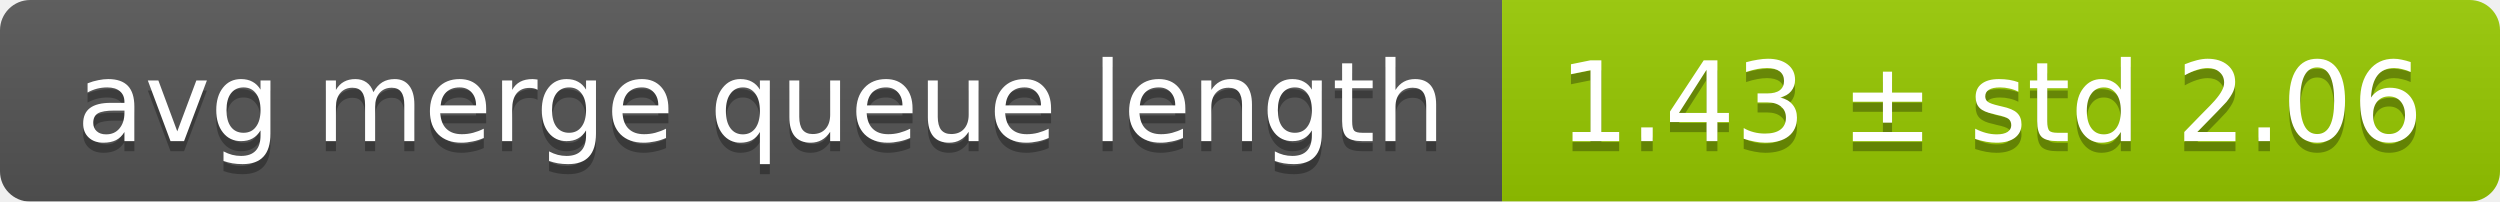
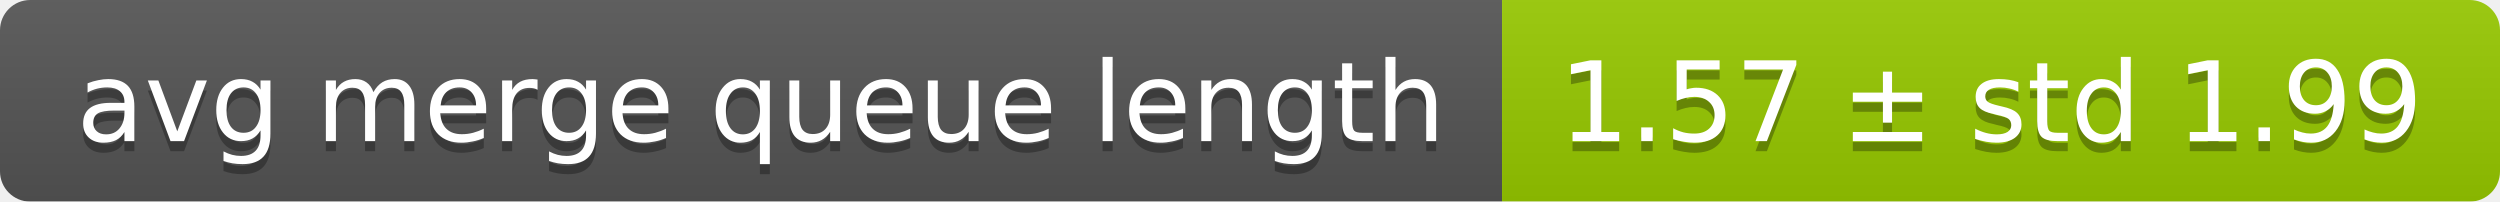
<svg xmlns="http://www.w3.org/2000/svg" width="248" height="20">
  <linearGradient id="smooth" x2="0" y2="100%">
    <stop offset="0" stop-color="#bbb" stop-opacity=".1" />
    <stop offset="1" stop-opacity=".1" />
  </linearGradient>
  <mask id="round">
    <rect width="248" height="20" rx="3" fill="#fff" />
  </mask>
  <g mask="url(#round)">
    <rect width="149" height="20" fill="#555" />
    <rect x="149" width="99" height="20" fill="#97ca00" />
    <rect width="248" height="20" fill="url(#smooth)" />
  </g>
  <g fill="#fff" text-anchor="middle" font-family="DejaVu Sans,Verdana,Geneva,sans-serif" font-size="11">
    <text x="75.5" y="15" fill="#010101" fill-opacity=".3">avg merge queue length</text>
    <text x="75.5" y="14">avg merge queue length</text>
-     <text x="197.5" y="15" fill="#010101" fill-opacity=".3">1.43 ± std 2.06</text>
-     <text x="197.5" y="14">1.43 ± std 2.06</text>
+     <text x="197.5" y="15" fill="#010101" fill-opacity=".3">1.57 ± std 1.99</text>
+     <text x="197.5" y="14">1.57 ± std 1.99</text>
  </g>
</svg>
